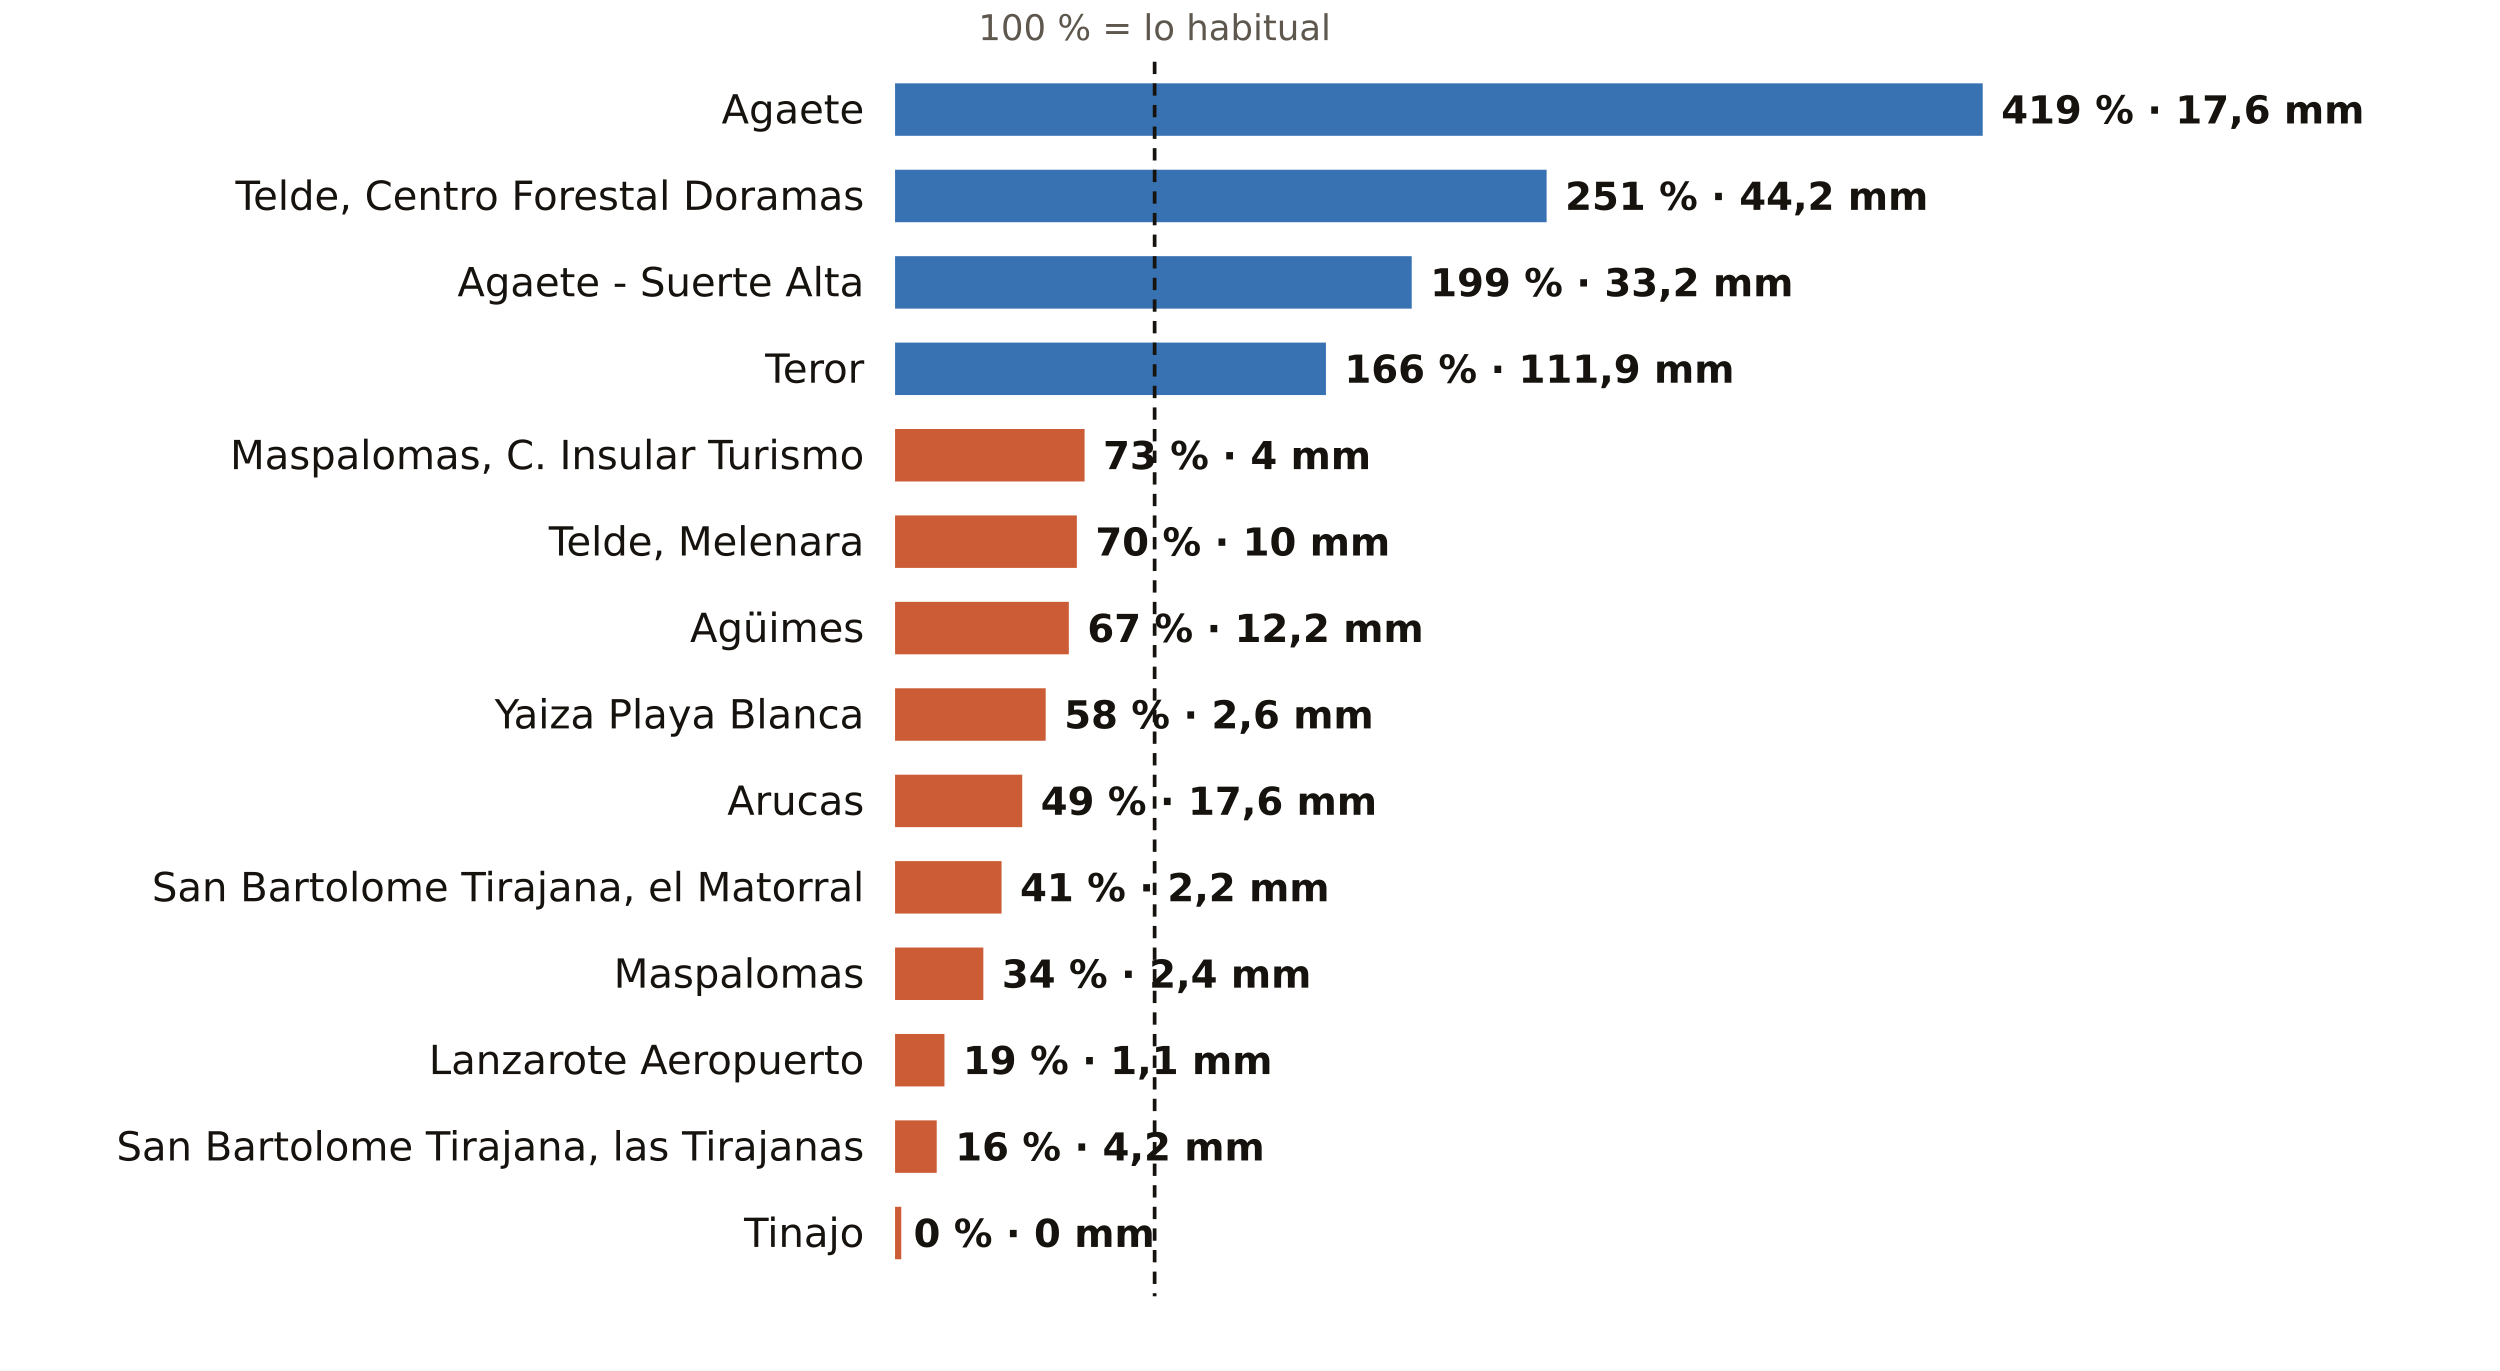
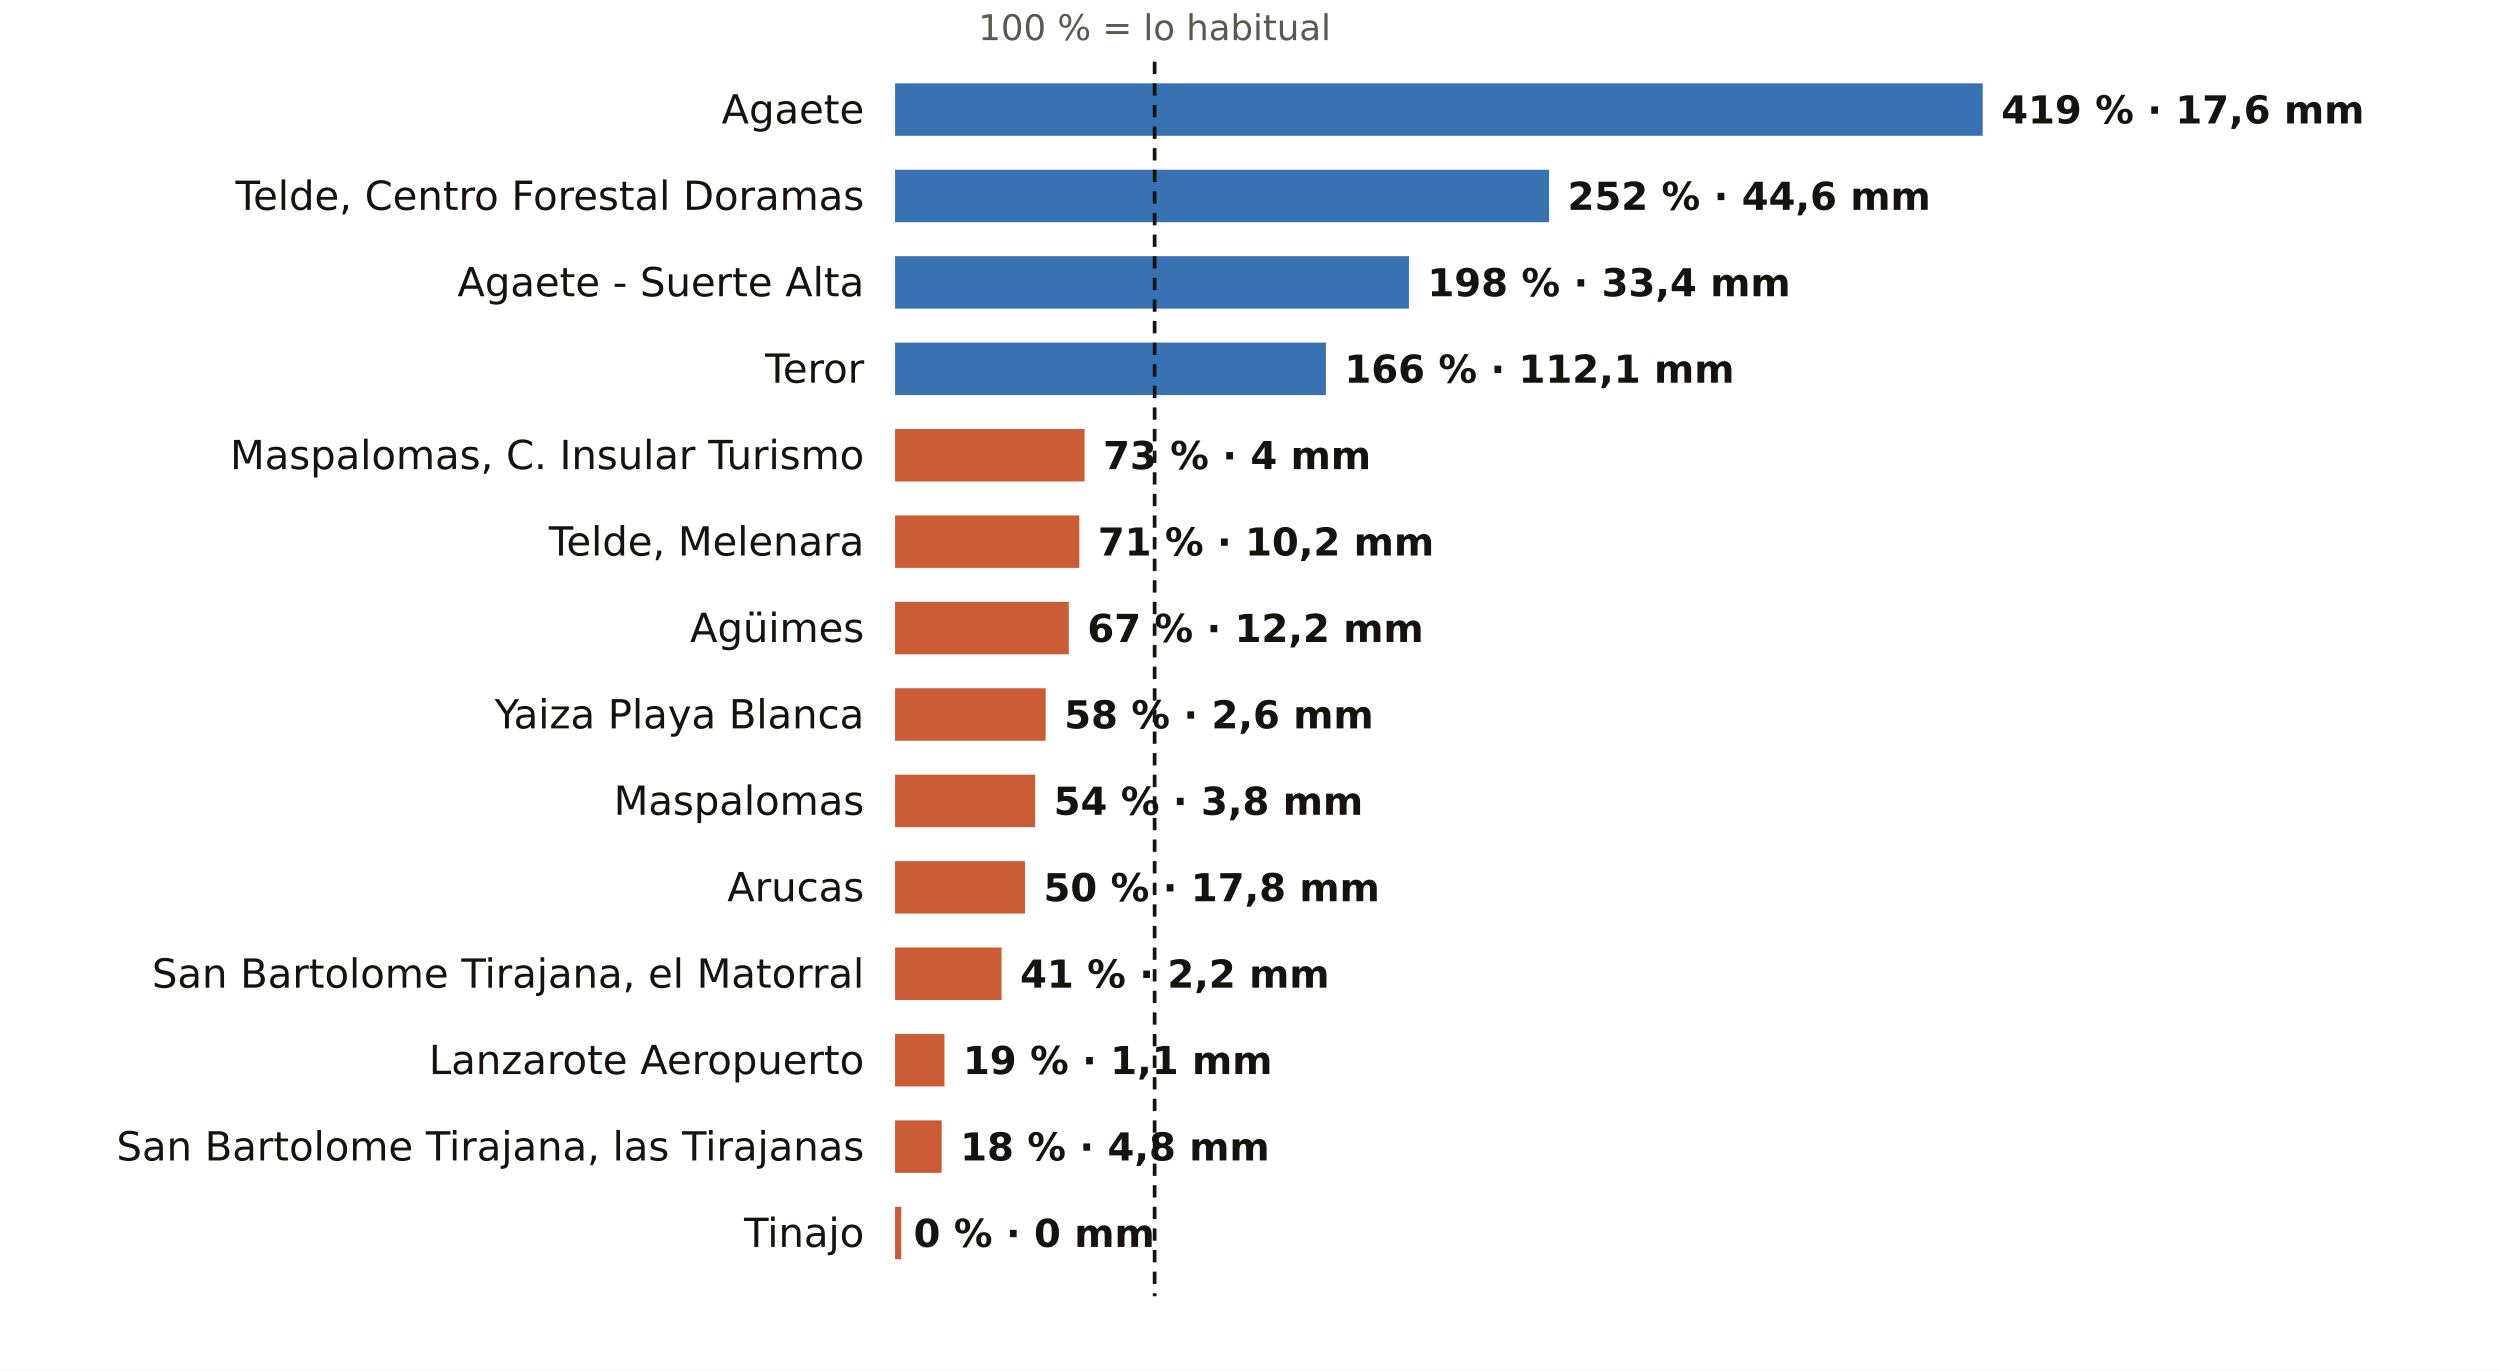
<svg xmlns="http://www.w3.org/2000/svg" viewBox="0 0 810 444" width="810" height="444" role="img" aria-label="El otoño en los pluviómetros de AEMET de Las Palmas: % de lo habitual">
  <rect width="810" height="444" fill="#FFFFFF" />
  <text x="374.1" y="13.0" font-size="11.5" fill="#5E574E" text-anchor="middle" font-weight="400" font-family="Public Sans, DejaVu Sans, Arial, sans-serif">100 % = lo habitual</text>
  <text x="280.0" y="40.0" font-size="13" fill="#16130F" text-anchor="end" font-weight="500" font-family="Public Sans, DejaVu Sans, Arial, sans-serif">Agaete</text>
  <rect x="290" y="27" width="352.4" height="17" fill="#1F5FA8" opacity="0.88" />
  <text x="648.4" y="40.0" font-size="12.5" fill="#16130F" text-anchor="start" font-weight="600" font-family="Public Sans, DejaVu Sans, Arial, sans-serif">419 % · 17,6 mm</text>
  <text x="280.0" y="68.0" font-size="13" fill="#16130F" text-anchor="end" font-weight="500" font-family="Public Sans, DejaVu Sans, Arial, sans-serif">Telde, Centro Forestal Doramas</text>
-   <rect x="290" y="55" width="211.1" height="17" fill="#1F5FA8" opacity="0.88" />
-   <text x="507.1" y="68.0" font-size="12.5" fill="#16130F" text-anchor="start" font-weight="600" font-family="Public Sans, DejaVu Sans, Arial, sans-serif">251 % · 44,2 mm</text>
+   <rect x="290" y="55" width="211.9" height="17" fill="#1F5FA8" opacity="0.88" />
+   <text x="507.9" y="68.0" font-size="12.5" fill="#16130F" text-anchor="start" font-weight="600" font-family="Public Sans, DejaVu Sans, Arial, sans-serif">252 % · 44,6 mm</text>
  <text x="280.0" y="96.0" font-size="13" fill="#16130F" text-anchor="end" font-weight="500" font-family="Public Sans, DejaVu Sans, Arial, sans-serif">Agaete - Suerte Alta</text>
-   <rect x="290" y="83" width="167.4" height="17" fill="#1F5FA8" opacity="0.88" />
-   <text x="463.4" y="96.0" font-size="12.5" fill="#16130F" text-anchor="start" font-weight="600" font-family="Public Sans, DejaVu Sans, Arial, sans-serif">199 % · 33,2 mm</text>
+   <rect x="290" y="83" width="166.5" height="17" fill="#1F5FA8" opacity="0.88" />
+   <text x="462.5" y="96.0" font-size="12.5" fill="#16130F" text-anchor="start" font-weight="600" font-family="Public Sans, DejaVu Sans, Arial, sans-serif">198 % · 33,4 mm</text>
  <text x="280.0" y="124.0" font-size="13" fill="#16130F" text-anchor="end" font-weight="500" font-family="Public Sans, DejaVu Sans, Arial, sans-serif">Teror</text>
  <rect x="290" y="111" width="139.6" height="17" fill="#1F5FA8" opacity="0.88" />
-   <text x="435.6" y="124.0" font-size="12.5" fill="#16130F" text-anchor="start" font-weight="600" font-family="Public Sans, DejaVu Sans, Arial, sans-serif">166 % · 111,9 mm</text>
+   <text x="435.6" y="124.0" font-size="12.5" fill="#16130F" text-anchor="start" font-weight="600" font-family="Public Sans, DejaVu Sans, Arial, sans-serif">166 % · 112,1 mm</text>
  <text x="280.0" y="152.0" font-size="13" fill="#16130F" text-anchor="end" font-weight="500" font-family="Public Sans, DejaVu Sans, Arial, sans-serif">Maspalomas, C. Insular Turismo</text>
  <rect x="290" y="139" width="61.4" height="17" fill="#C4461A" opacity="0.88" />
  <text x="357.4" y="152.0" font-size="12.5" fill="#16130F" text-anchor="start" font-weight="600" font-family="Public Sans, DejaVu Sans, Arial, sans-serif">73 % · 4 mm</text>
  <text x="280.0" y="180.0" font-size="13" fill="#16130F" text-anchor="end" font-weight="500" font-family="Public Sans, DejaVu Sans, Arial, sans-serif">Telde, Melenara</text>
-   <rect x="290" y="167" width="58.9" height="17" fill="#C4461A" opacity="0.88" />
-   <text x="354.9" y="180.0" font-size="12.5" fill="#16130F" text-anchor="start" font-weight="600" font-family="Public Sans, DejaVu Sans, Arial, sans-serif">70 % · 10 mm</text>
+   <rect x="290" y="167" width="59.7" height="17" fill="#C4461A" opacity="0.88" />
+   <text x="355.7" y="180.0" font-size="12.5" fill="#16130F" text-anchor="start" font-weight="600" font-family="Public Sans, DejaVu Sans, Arial, sans-serif">71 % · 10,2 mm</text>
  <text x="280.0" y="208.0" font-size="13" fill="#16130F" text-anchor="end" font-weight="500" font-family="Public Sans, DejaVu Sans, Arial, sans-serif">Agüimes</text>
  <rect x="290" y="195" width="56.3" height="17" fill="#C4461A" opacity="0.88" />
  <text x="352.3" y="208.0" font-size="12.5" fill="#16130F" text-anchor="start" font-weight="600" font-family="Public Sans, DejaVu Sans, Arial, sans-serif">67 % · 12,2 mm</text>
  <text x="280.0" y="236.0" font-size="13" fill="#16130F" text-anchor="end" font-weight="500" font-family="Public Sans, DejaVu Sans, Arial, sans-serif">Yaiza Playa Blanca</text>
  <rect x="290" y="223" width="48.8" height="17" fill="#C4461A" opacity="0.88" />
  <text x="344.8" y="236.0" font-size="12.5" fill="#16130F" text-anchor="start" font-weight="600" font-family="Public Sans, DejaVu Sans, Arial, sans-serif">58 % · 2,6 mm</text>
-   <text x="280.0" y="264.0" font-size="13" fill="#16130F" text-anchor="end" font-weight="500" font-family="Public Sans, DejaVu Sans, Arial, sans-serif">Arucas</text>
-   <rect x="290" y="251" width="41.2" height="17" fill="#C4461A" opacity="0.88" />
-   <text x="337.2" y="264.0" font-size="12.5" fill="#16130F" text-anchor="start" font-weight="600" font-family="Public Sans, DejaVu Sans, Arial, sans-serif">49 % · 17,6 mm</text>
-   <text x="280.0" y="292.0" font-size="13" fill="#16130F" text-anchor="end" font-weight="500" font-family="Public Sans, DejaVu Sans, Arial, sans-serif">San Bartolome Tirajana, el Matorral</text>
-   <rect x="290" y="279" width="34.5" height="17" fill="#C4461A" opacity="0.88" />
-   <text x="330.5" y="292.0" font-size="12.5" fill="#16130F" text-anchor="start" font-weight="600" font-family="Public Sans, DejaVu Sans, Arial, sans-serif">41 % · 2,2 mm</text>
-   <text x="280.0" y="320.0" font-size="13" fill="#16130F" text-anchor="end" font-weight="500" font-family="Public Sans, DejaVu Sans, Arial, sans-serif">Maspalomas</text>
-   <rect x="290" y="307" width="28.6" height="17" fill="#C4461A" opacity="0.88" />
-   <text x="324.6" y="320.0" font-size="12.5" fill="#16130F" text-anchor="start" font-weight="600" font-family="Public Sans, DejaVu Sans, Arial, sans-serif">34 % · 2,4 mm</text>
+   <text x="280.0" y="264.0" font-size="13" fill="#16130F" text-anchor="end" font-weight="500" font-family="Public Sans, DejaVu Sans, Arial, sans-serif">Maspalomas</text>
+   <rect x="290" y="251" width="45.4" height="17" fill="#C4461A" opacity="0.88" />
+   <text x="341.4" y="264.0" font-size="12.5" fill="#16130F" text-anchor="start" font-weight="600" font-family="Public Sans, DejaVu Sans, Arial, sans-serif">54 % · 3,8 mm</text>
+   <text x="280.0" y="292.0" font-size="13" fill="#16130F" text-anchor="end" font-weight="500" font-family="Public Sans, DejaVu Sans, Arial, sans-serif">Arucas</text>
+   <rect x="290" y="279" width="42.1" height="17" fill="#C4461A" opacity="0.88" />
+   <text x="338.1" y="292.0" font-size="12.5" fill="#16130F" text-anchor="start" font-weight="600" font-family="Public Sans, DejaVu Sans, Arial, sans-serif">50 % · 17,8 mm</text>
+   <text x="280.0" y="320.0" font-size="13" fill="#16130F" text-anchor="end" font-weight="500" font-family="Public Sans, DejaVu Sans, Arial, sans-serif">San Bartolome Tirajana, el Matorral</text>
+   <rect x="290" y="307" width="34.5" height="17" fill="#C4461A" opacity="0.88" />
+   <text x="330.5" y="320.0" font-size="12.5" fill="#16130F" text-anchor="start" font-weight="600" font-family="Public Sans, DejaVu Sans, Arial, sans-serif">41 % · 2,2 mm</text>
  <text x="280.0" y="348.0" font-size="13" fill="#16130F" text-anchor="end" font-weight="500" font-family="Public Sans, DejaVu Sans, Arial, sans-serif">Lanzarote Aeropuerto</text>
  <rect x="290" y="335" width="16.0" height="17" fill="#C4461A" opacity="0.88" />
  <text x="312.0" y="348.0" font-size="12.5" fill="#16130F" text-anchor="start" font-weight="600" font-family="Public Sans, DejaVu Sans, Arial, sans-serif">19 % · 1,1 mm</text>
  <text x="280.0" y="376.0" font-size="13" fill="#16130F" text-anchor="end" font-weight="500" font-family="Public Sans, DejaVu Sans, Arial, sans-serif">San Bartolome Tirajana, las Tirajanas</text>
-   <rect x="290" y="363" width="13.5" height="17" fill="#C4461A" opacity="0.88" />
-   <text x="309.5" y="376.0" font-size="12.5" fill="#16130F" text-anchor="start" font-weight="600" font-family="Public Sans, DejaVu Sans, Arial, sans-serif">16 % · 4,2 mm</text>
+   <rect x="290" y="363" width="15.1" height="17" fill="#C4461A" opacity="0.88" />
+   <text x="311.1" y="376.0" font-size="12.5" fill="#16130F" text-anchor="start" font-weight="600" font-family="Public Sans, DejaVu Sans, Arial, sans-serif">18 % · 4,8 mm</text>
  <text x="280.0" y="404.0" font-size="13" fill="#16130F" text-anchor="end" font-weight="500" font-family="Public Sans, DejaVu Sans, Arial, sans-serif">Tinajo</text>
  <rect x="290" y="391" width="2.0" height="17" fill="#C4461A" opacity="0.88" />
  <text x="296.0" y="404.0" font-size="12.5" fill="#16130F" text-anchor="start" font-weight="600" font-family="Public Sans, DejaVu Sans, Arial, sans-serif">0 % · 0 mm</text>
  <line x1="374.1" x2="374.1" y1="20" y2="420" stroke="#16130F" stroke-width="1.2" stroke-dasharray="4 3" />
</svg>
